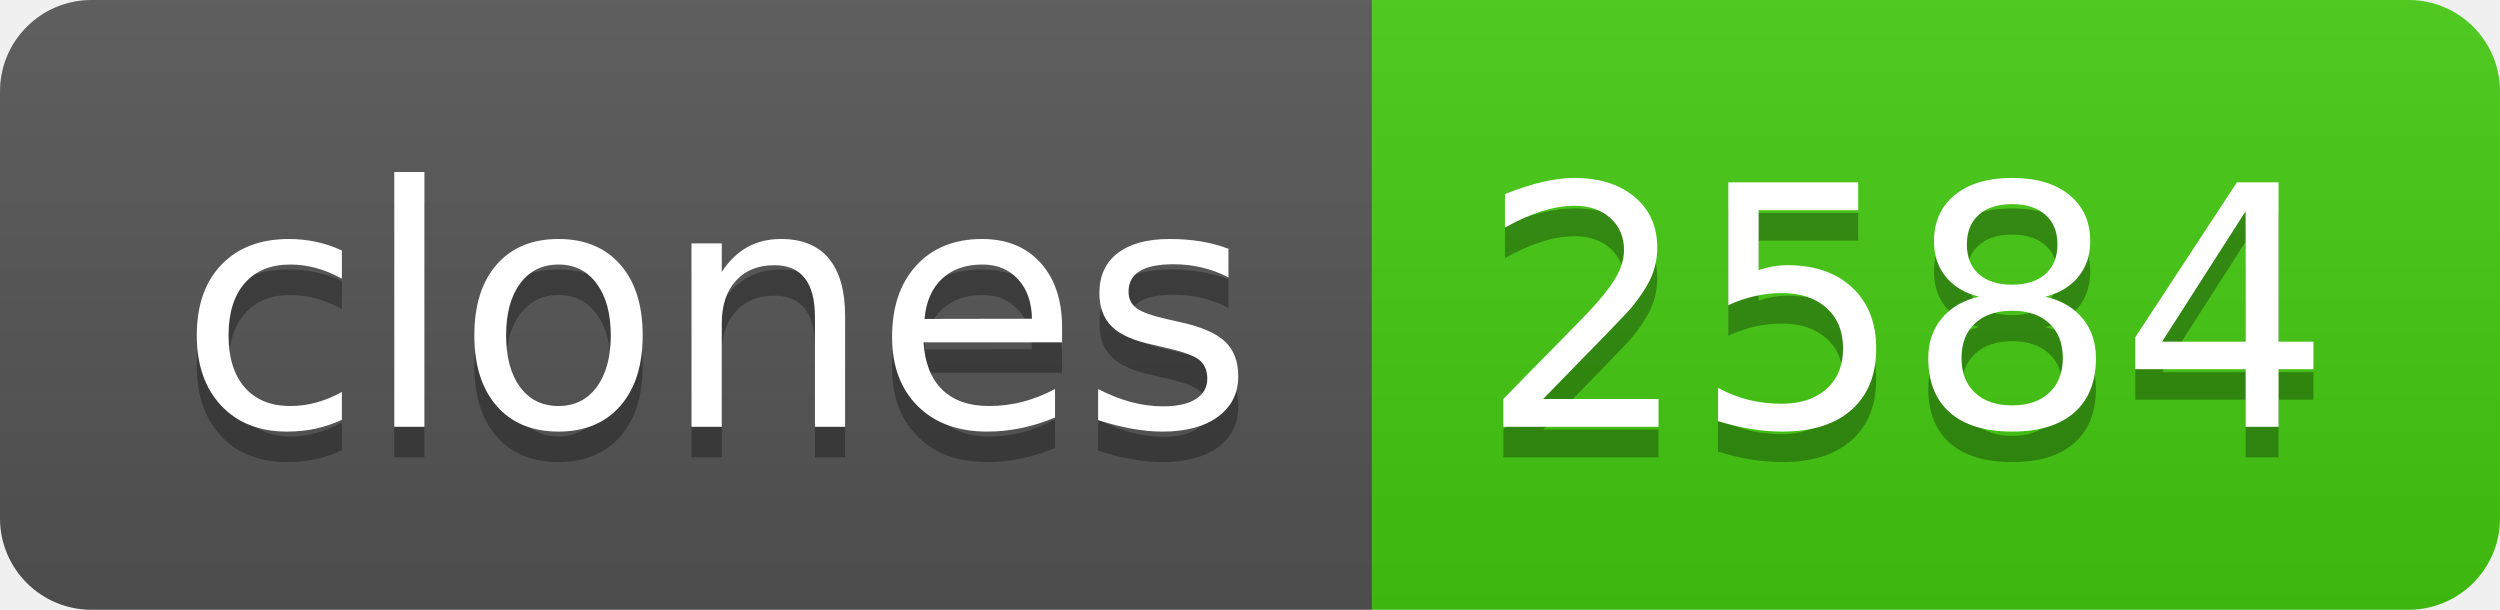
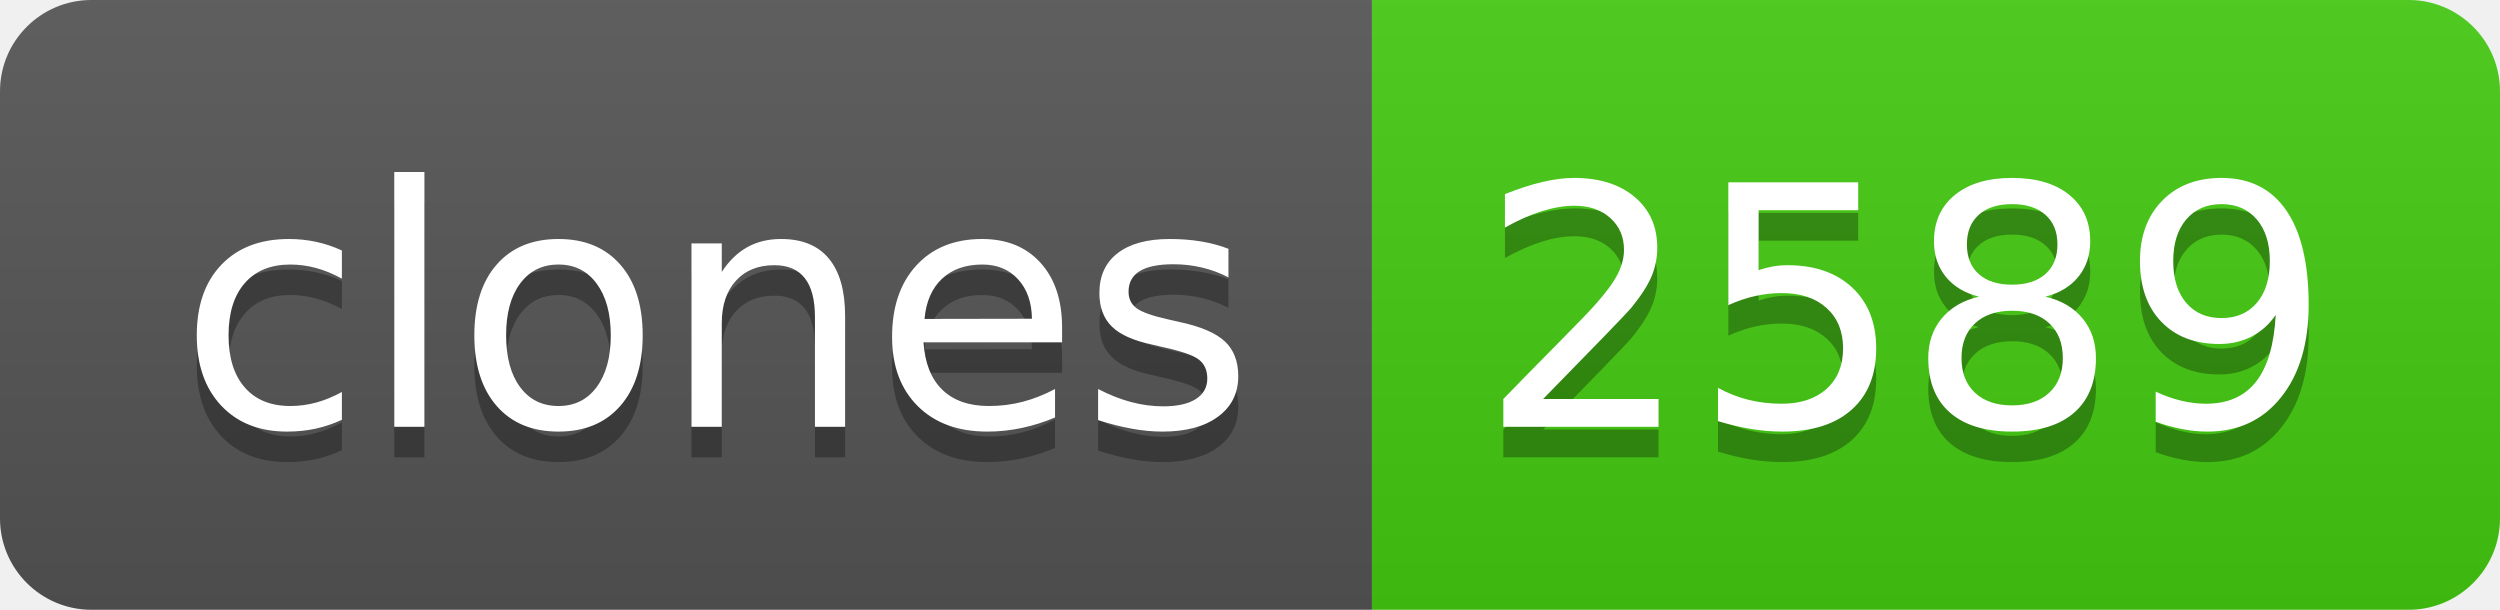
- <svg xmlns="http://www.w3.org/2000/svg" width="82" height="20" role="img" aria-label="clones: 2584">
+ <svg xmlns="http://www.w3.org/2000/svg" width="82" height="20" role="img" aria-label="clones: 2589">
  <linearGradient id="s" x2="0" y2="100%">
    <stop offset="0" stop-color="#bbb" stop-opacity=".1" />
    <stop offset="1" stop-opacity=".1" />
  </linearGradient>
  <clipPath id="r">
    <rect width="82" height="20" rx="3" fill="#fff" />
  </clipPath>
  <g clip-path="url(#r)">
    <rect width="45" height="20" fill="#555" />
    <rect x="45" width="37" height="20" fill="#4c1" />
    <rect width="82" height="20" fill="url(#s)" />
  </g>
  <g fill="#fff" text-anchor="middle" font-family="Verdana,Geneva,DejaVu Sans,sans-serif" text-rendering="geometricPrecision" font-size="110">
    <text aria-hidden="true" x="235" y="150" fill="#010101" fill-opacity=".3" transform="scale(.1)" textLength="350">clones</text>
    <text x="235" y="140" transform="scale(.1)" fill="#fff" textLength="350">clones</text>
-     <text aria-hidden="true" x="625" y="150" fill="#010101" fill-opacity=".3" transform="scale(.1)" textLength="270">2584</text>
-     <text x="625" y="140" transform="scale(.1)" fill="#fff" textLength="270">2584</text>
+     <text aria-hidden="true" x="625" y="150" fill="#010101" fill-opacity=".3" transform="scale(.1)" textLength="270">2589</text>
+     <text x="625" y="140" transform="scale(.1)" fill="#fff" textLength="270">2589</text>
  </g>
</svg>
